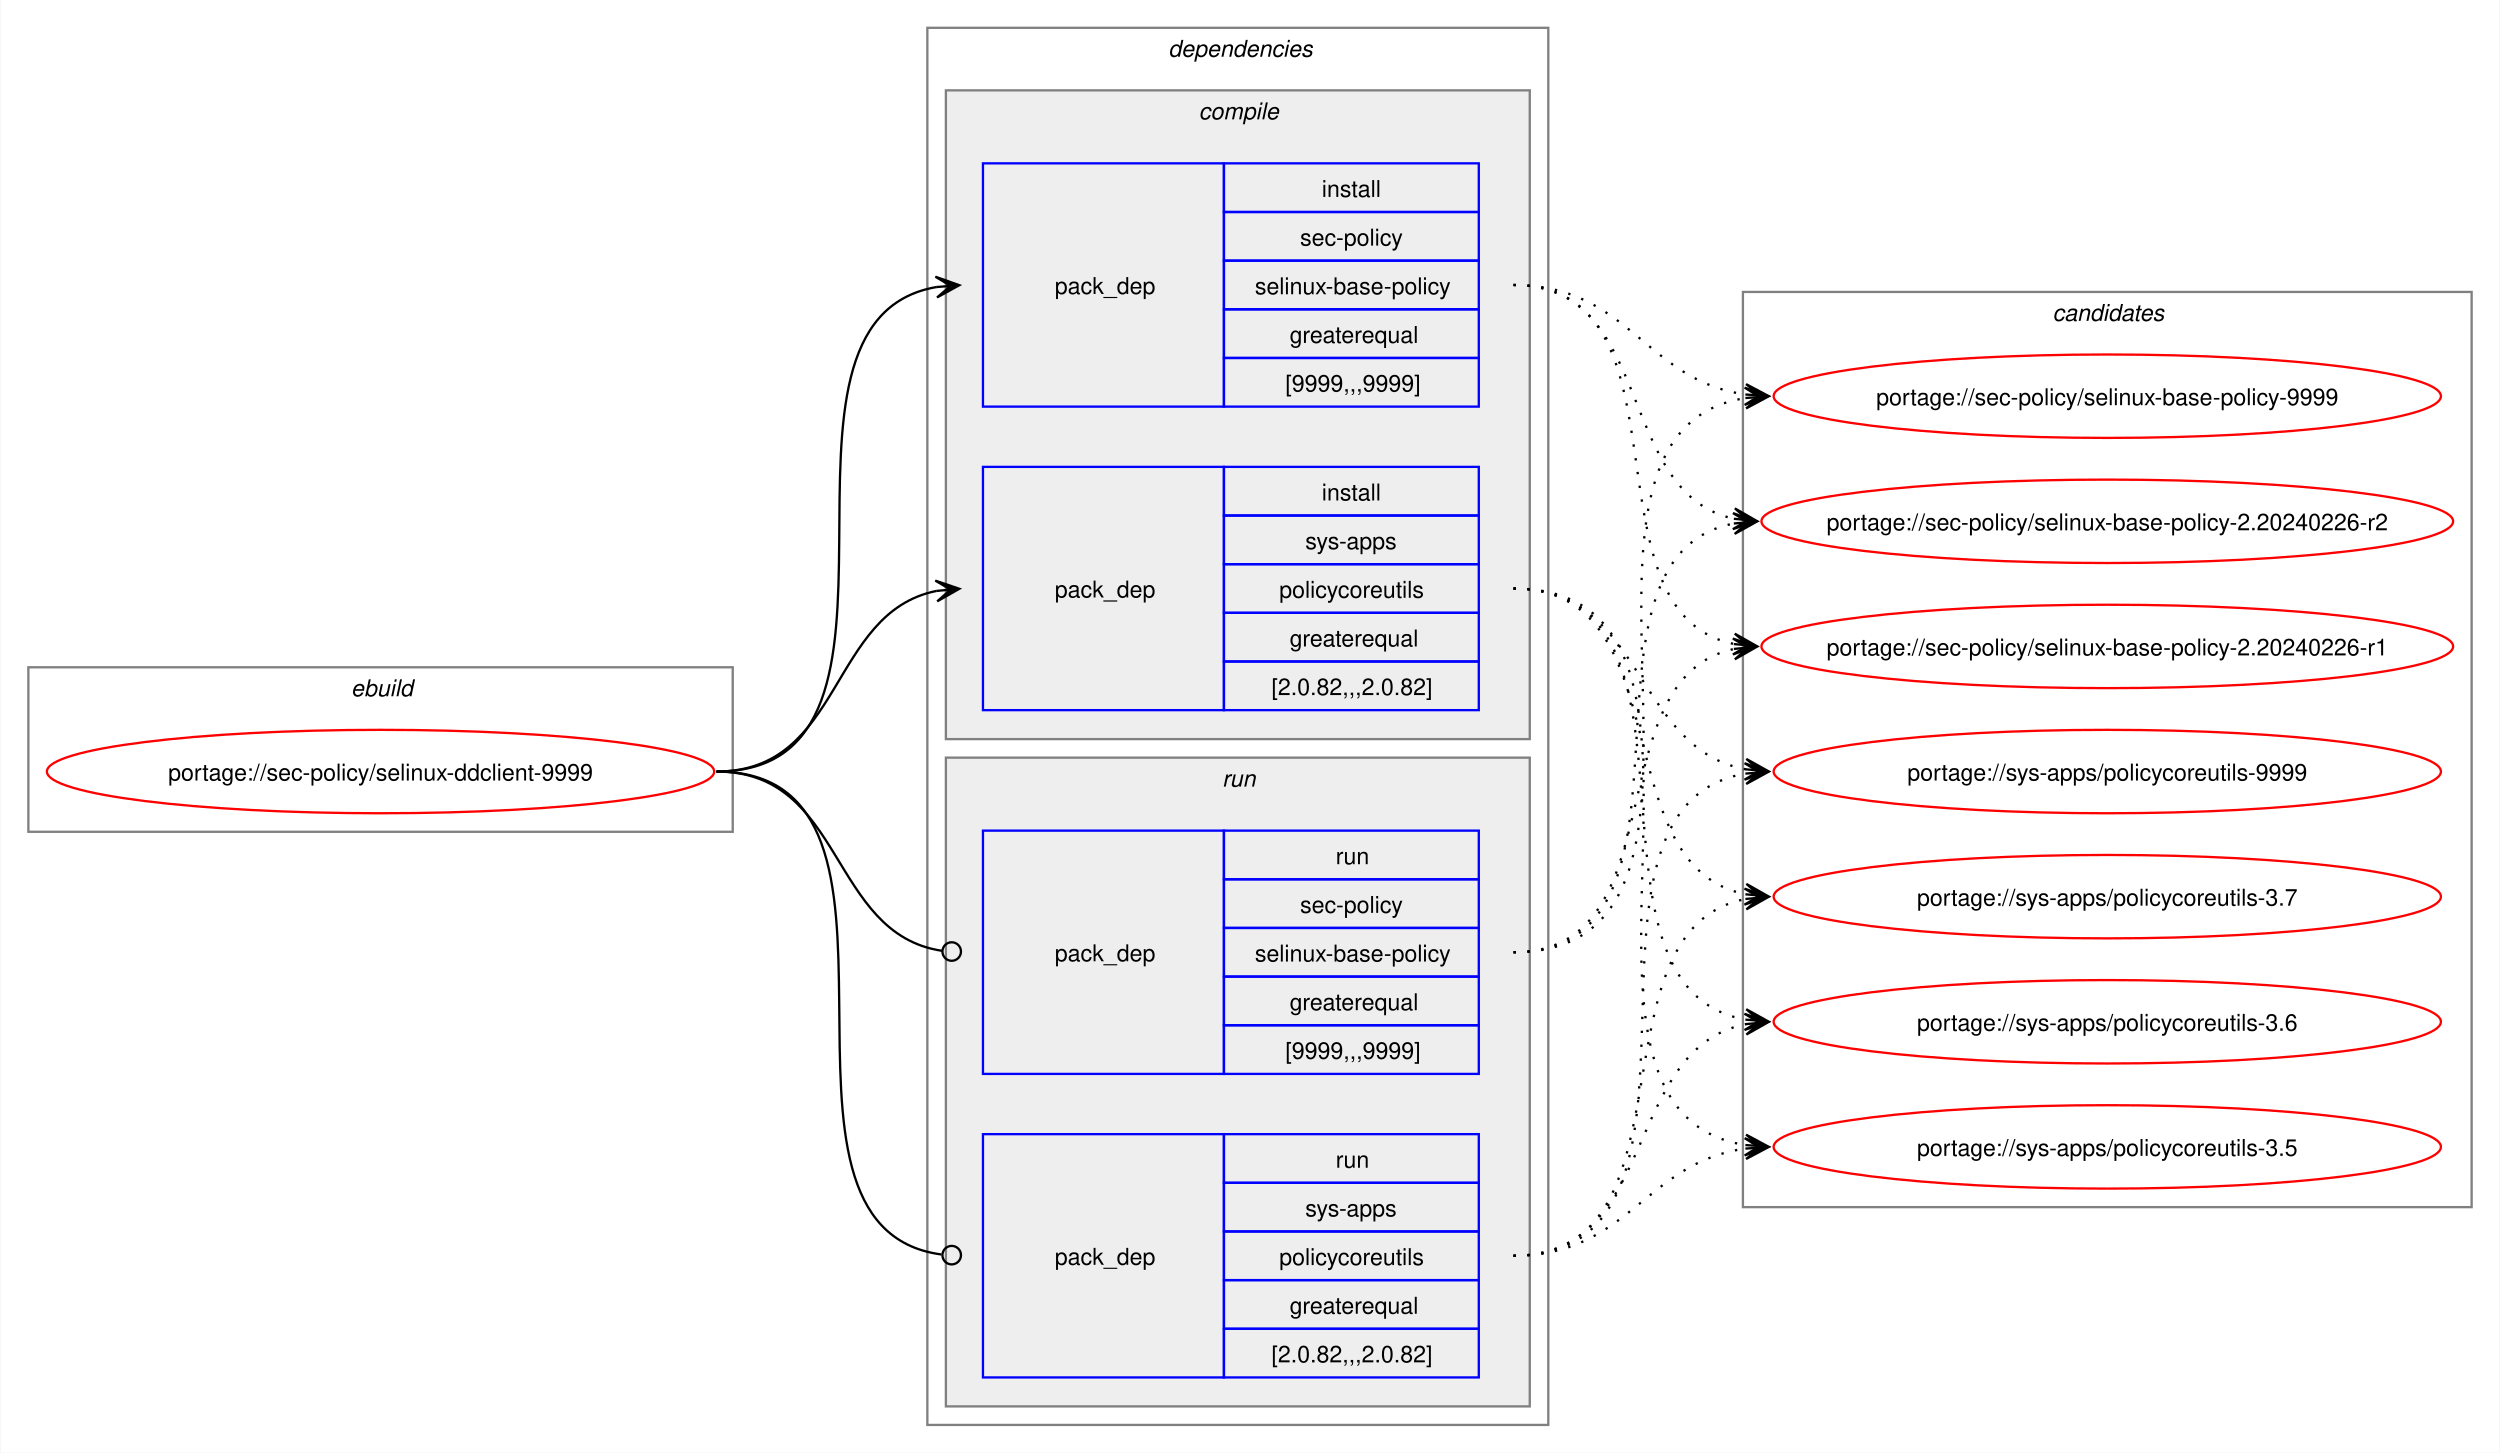
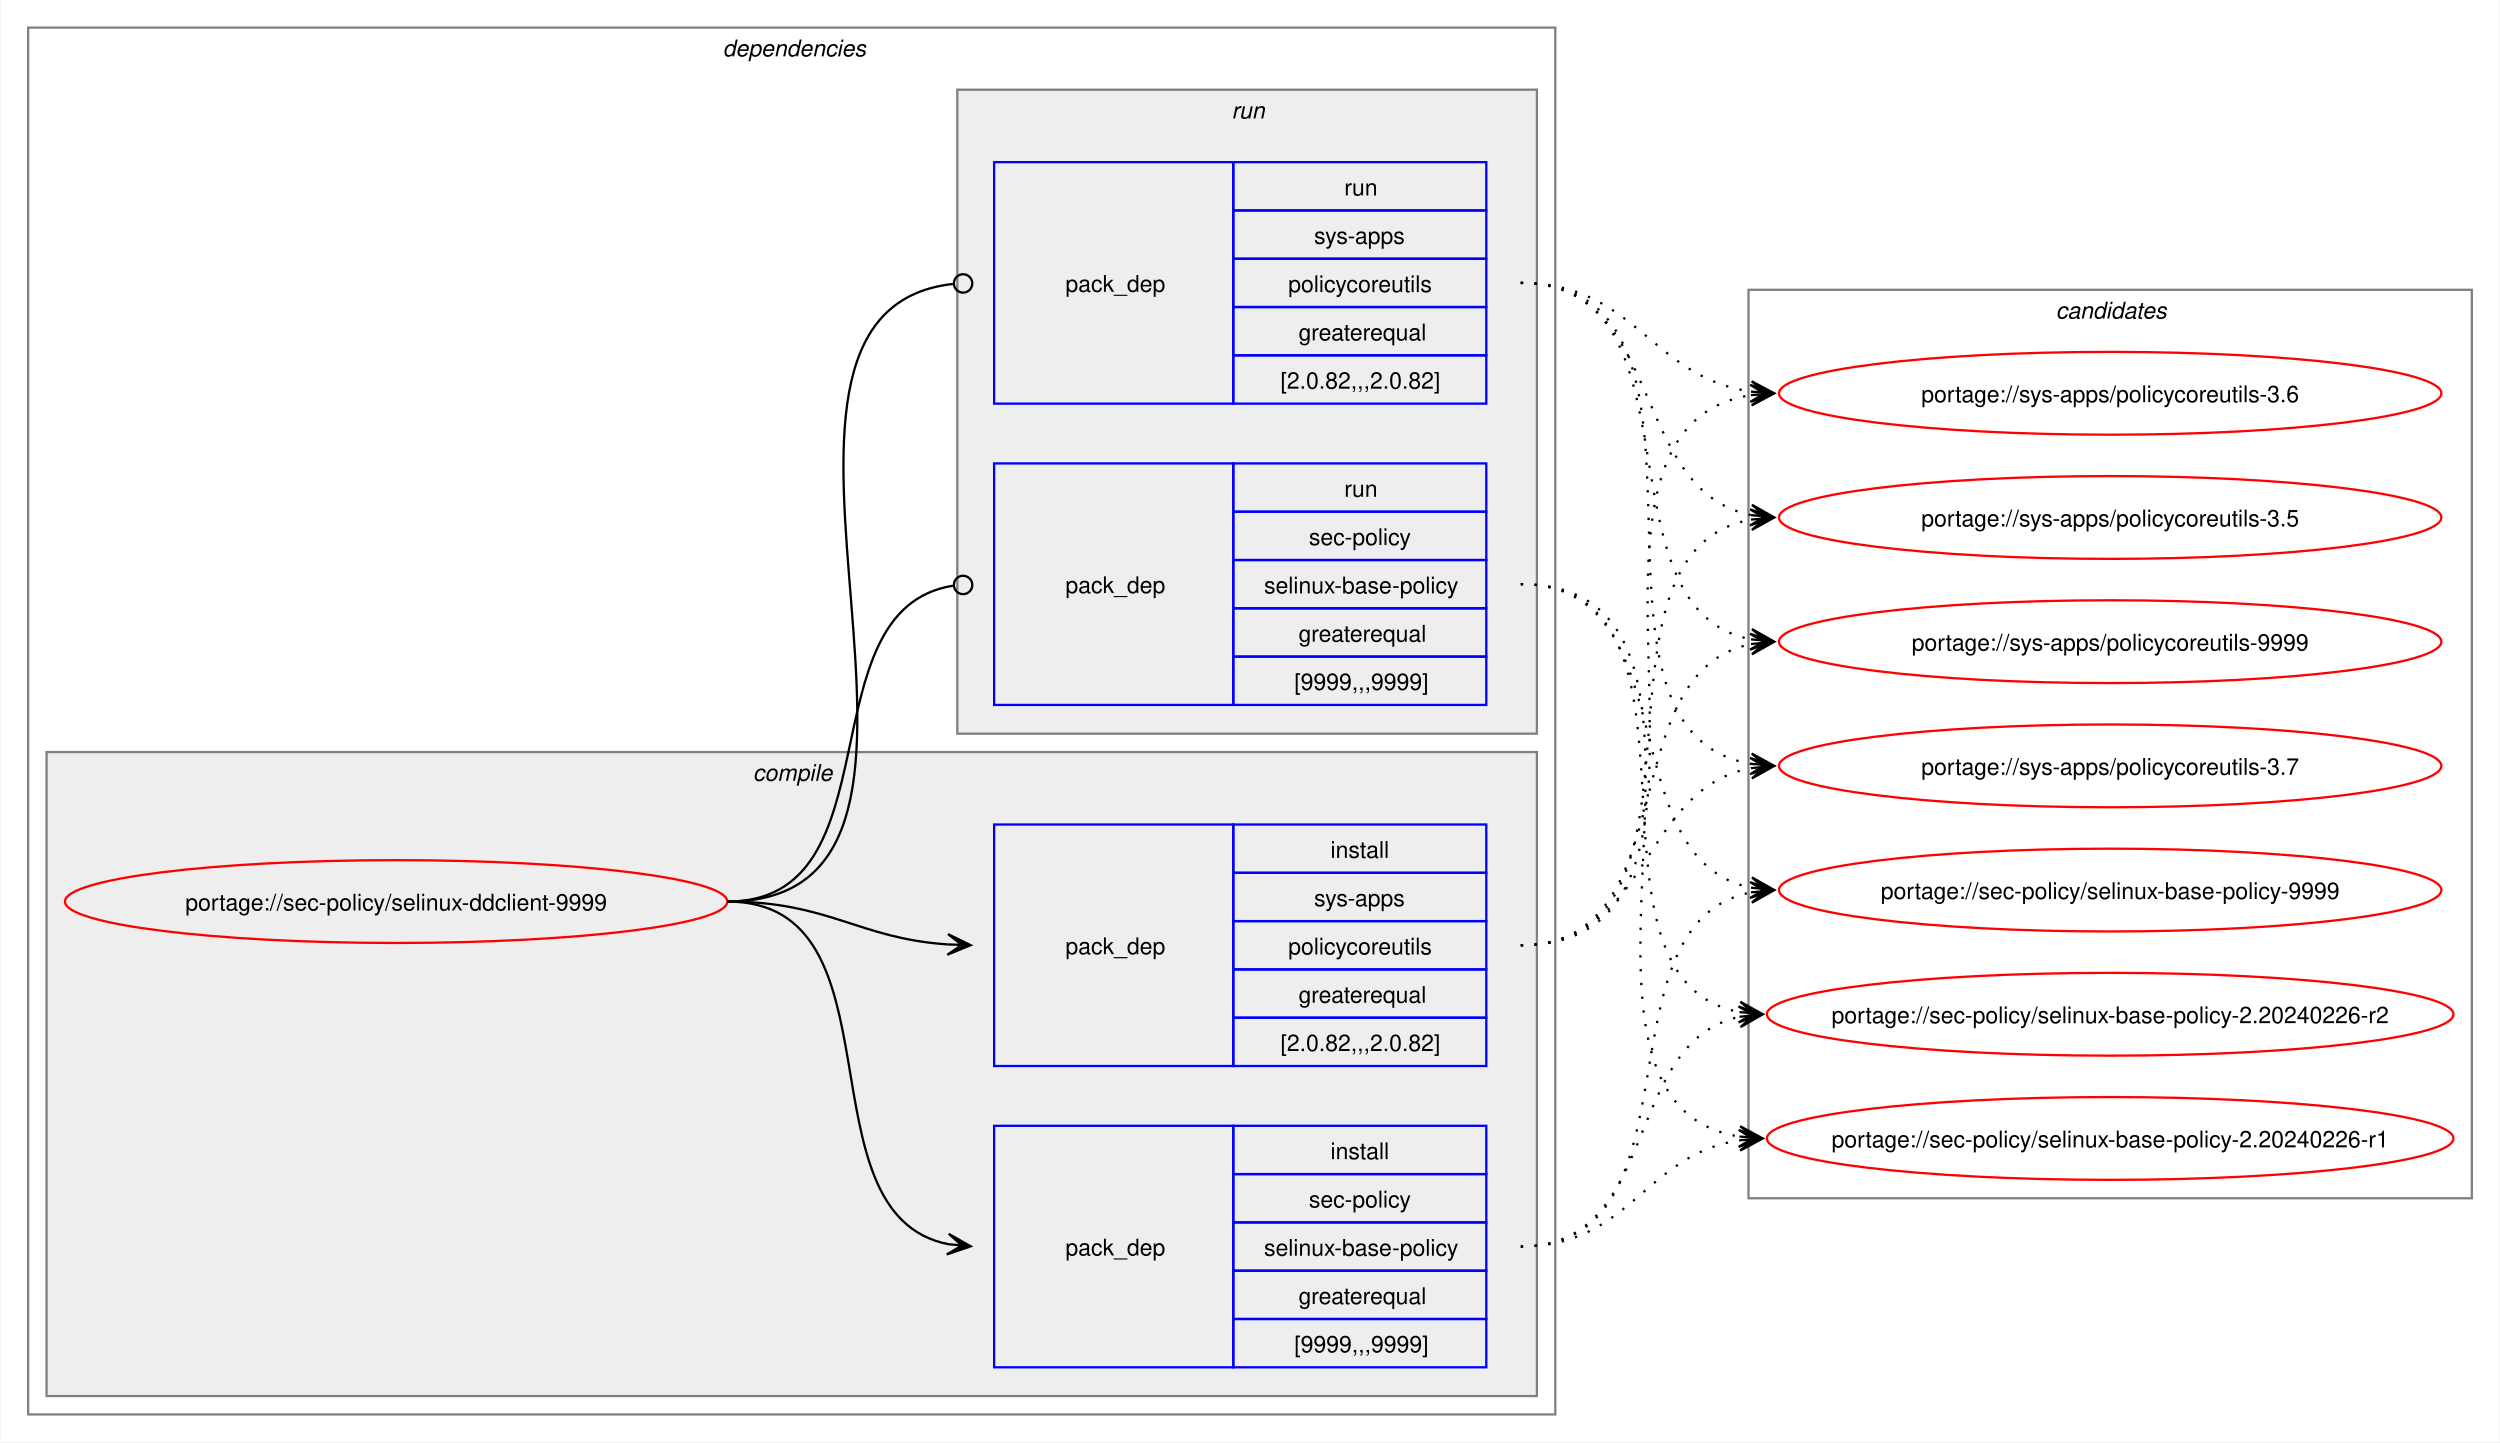
- <svg xmlns="http://www.w3.org/2000/svg" xmlns:xlink="http://www.w3.org/1999/xlink" width="1079pt" height="627pt" viewBox="0.00 0.00 1078.51 627.00">
+ <svg xmlns="http://www.w3.org/2000/svg" xmlns:xlink="http://www.w3.org/1999/xlink" width="1087pt" height="627pt" viewBox="0.00 0.00 1086.51 627.00">
  <g id="graph0" class="graph" transform="scale(1 1) rotate(0) translate(4 623)">
-     <polygon fill="white" stroke="none" points="-4,4 -4,-623 1074.51,-623 1074.51,4 -4,4" />
-     <g id="clust1" class="cluster">
-       <polygon fill="none" stroke="gray" points="8,-264 8,-335 312,-335 312,-264 8,-264" />
-       <text text-anchor="start" x="147.25" y="-322.5" font-family="Helvetica,sans-Serif" font-style="italic" font-size="10.00">ebuild</text>
-     </g>
+     <polygon fill="white" stroke="none" points="-4,4 -4,-623 1082.51,-623 1082.51,4 -4,4" />
    <g id="clust2" class="cluster">
-       <polygon fill="none" stroke="gray" points="396,-8 396,-611 664,-611 664,-8 396,-8" />
-       <text text-anchor="start" x="500" y="-598.5" font-family="Helvetica,sans-Serif" font-style="italic" font-size="10.00">dependencies</text>
+       <polygon fill="none" stroke="gray" points="8,-8 8,-611 672,-611 672,-8 8,-8" />
+       <text text-anchor="start" x="310" y="-598.5" font-family="Helvetica,sans-Serif" font-style="italic" font-size="10.00">dependencies</text>
    </g>
    <g id="clust3" class="cluster">
-       <polygon fill="#eeeeee" stroke="gray" points="404,-304 404,-584 656,-584 656,-304 404,-304" />
-       <text text-anchor="start" x="513.12" y="-571.5" font-family="Helvetica,sans-Serif" font-style="italic" font-size="10.00">compile</text>
+       <polygon fill="#eeeeee" stroke="gray" points="16,-16 16,-296 664,-296 664,-16 16,-16" />
+       <text text-anchor="start" x="323.12" y="-283.5" font-family="Helvetica,sans-Serif" font-style="italic" font-size="10.00">compile</text>
    </g>
    <g id="clust7" class="cluster">
-       <polygon fill="#eeeeee" stroke="gray" points="404,-16 404,-296 656,-296 656,-16 404,-16" />
-       <text text-anchor="start" x="523.25" y="-283.5" font-family="Helvetica,sans-Serif" font-style="italic" font-size="10.00">run</text>
+       <polygon fill="#eeeeee" stroke="gray" points="412,-304 412,-584 664,-584 664,-304 412,-304" />
+       <text text-anchor="start" x="531.25" y="-571.5" font-family="Helvetica,sans-Serif" font-style="italic" font-size="10.00">run</text>
    </g>
    <g id="clust10" class="cluster">
-       <polygon fill="none" stroke="gray" points="748,-102 748,-497 1062.51,-497 1062.51,-102 748,-102" />
-       <text text-anchor="start" x="881.63" y="-484.5" font-family="Helvetica,sans-Serif" font-style="italic" font-size="10.00">candidates</text>
+       <polygon fill="none" stroke="gray" points="756,-102 756,-497 1070.51,-497 1070.51,-102 756,-102" />
+       <text text-anchor="start" x="889.63" y="-484.5" font-family="Helvetica,sans-Serif" font-style="italic" font-size="10.00">candidates</text>
    </g>
    <g id="node1" class="node">
      <g id="a_node1">
        <a xlink:href="../sec-policy/selinux-ddclient-9999.svg" xlink:title="portage://sec-policy/selinux-ddclient-9999">
-           <ellipse fill="none" stroke="red" cx="160" cy="-290" rx="144" ry="18" />
-           <text text-anchor="middle" x="160" y="-286.12" font-family="Helvetica,sans-Serif" font-size="10.00">portage://sec-policy/selinux-ddclient-9999</text>
+           <ellipse fill="none" stroke="red" cx="168" cy="-231" rx="144" ry="18" />
+           <text text-anchor="middle" x="168" y="-227.12" font-family="Helvetica,sans-Serif" font-size="10.00">portage://sec-policy/selinux-ddclient-9999</text>
        </a>
      </g>
    </g>
    <g id="node2" class="node">
-       <polygon fill="none" stroke="blue" points="420,-447.5 420,-552.5 524,-552.5 524,-447.5 420,-447.5" />
-       <text text-anchor="start" x="451" y="-496.12" font-family="Helvetica,sans-Serif" font-size="10.00">pack_dep</text>
-       <polygon fill="none" stroke="blue" points="524,-531.5 524,-552.5 634,-552.5 634,-531.5 524,-531.5" />
-       <text text-anchor="start" x="566.25" y="-538" font-family="Helvetica,sans-Serif" font-size="10.00">install</text>
-       <polygon fill="none" stroke="blue" points="524,-510.5 524,-531.5 634,-531.5 634,-510.5 524,-510.5" />
-       <text text-anchor="start" x="556.87" y="-517" font-family="Helvetica,sans-Serif" font-size="10.00">sec-policy</text>
-       <polygon fill="none" stroke="blue" points="524,-489.5 524,-510.5 634,-510.5 634,-489.5 524,-489.5" />
-       <text text-anchor="start" x="537.37" y="-496" font-family="Helvetica,sans-Serif" font-size="10.00">selinux-base-policy</text>
-       <polygon fill="none" stroke="blue" points="524,-468.5 524,-489.5 634,-489.5 634,-468.5 524,-468.5" />
-       <text text-anchor="start" x="552.37" y="-475" font-family="Helvetica,sans-Serif" font-size="10.00">greaterequal</text>
-       <polygon fill="none" stroke="blue" points="524,-447.5 524,-468.5 634,-468.5 634,-447.5 524,-447.5" />
-       <text text-anchor="start" x="550.5" y="-454" font-family="Helvetica,sans-Serif" font-size="10.00">[9999,,,9999]</text>
+       <polygon fill="none" stroke="blue" points="428,-28.5 428,-133.5 532,-133.5 532,-28.5 428,-28.5" />
+       <text text-anchor="start" x="459" y="-77.12" font-family="Helvetica,sans-Serif" font-size="10.00">pack_dep</text>
+       <polygon fill="none" stroke="blue" points="532,-112.5 532,-133.5 642,-133.5 642,-112.5 532,-112.5" />
+       <text text-anchor="start" x="574.25" y="-119" font-family="Helvetica,sans-Serif" font-size="10.00">install</text>
+       <polygon fill="none" stroke="blue" points="532,-91.5 532,-112.5 642,-112.5 642,-91.5 532,-91.5" />
+       <text text-anchor="start" x="564.87" y="-98" font-family="Helvetica,sans-Serif" font-size="10.00">sec-policy</text>
+       <polygon fill="none" stroke="blue" points="532,-70.5 532,-91.5 642,-91.5 642,-70.5 532,-70.5" />
+       <text text-anchor="start" x="545.37" y="-77" font-family="Helvetica,sans-Serif" font-size="10.00">selinux-base-policy</text>
+       <polygon fill="none" stroke="blue" points="532,-49.5 532,-70.5 642,-70.5 642,-49.5 532,-49.5" />
+       <text text-anchor="start" x="560.37" y="-56" font-family="Helvetica,sans-Serif" font-size="10.00">greaterequal</text>
+       <polygon fill="none" stroke="blue" points="532,-28.5 532,-49.5 642,-49.5 642,-28.5 532,-28.5" />
+       <text text-anchor="start" x="558.5" y="-35" font-family="Helvetica,sans-Serif" font-size="10.00">[9999,,,9999]</text>
    </g>
    <g id="edge1" class="edge">
-       <path fill="none" stroke="black" d="M305,-290C405.57,-290 314,-484.31 399.94,-499.11" />
-       <polygon fill="black" stroke="black" points="409.79,-499.9 399.46,-503.59 406.02,-499.6 399.82,-499.1 399.82,-499.1 399.82,-499.1 406.02,-499.6 400.18,-494.61 409.79,-499.9" />
+       <path fill="none" stroke="black" d="M312,-231C389.89,-231 342.32,-95.29 407.96,-82.04" />
+       <polygon fill="black" stroke="black" points="417.79,-81.11 408.25,-86.53 414.02,-81.47 407.83,-82.05 407.83,-82.05 407.83,-82.05 414.02,-81.47 407.41,-77.57 417.79,-81.11" />
    </g>
    <g id="node3" class="node">
-       <polygon fill="none" stroke="blue" points="420,-316.5 420,-421.5 524,-421.5 524,-316.5 420,-316.5" />
-       <text text-anchor="start" x="451" y="-365.12" font-family="Helvetica,sans-Serif" font-size="10.00">pack_dep</text>
-       <polygon fill="none" stroke="blue" points="524,-400.5 524,-421.5 634,-421.5 634,-400.5 524,-400.5" />
-       <text text-anchor="start" x="566.25" y="-407" font-family="Helvetica,sans-Serif" font-size="10.00">install</text>
-       <polygon fill="none" stroke="blue" points="524,-379.5 524,-400.5 634,-400.5 634,-379.5 524,-379.5" />
-       <text text-anchor="start" x="559.12" y="-386" font-family="Helvetica,sans-Serif" font-size="10.00">sys-apps</text>
-       <polygon fill="none" stroke="blue" points="524,-358.5 524,-379.5 634,-379.5 634,-358.5 524,-358.5" />
-       <text text-anchor="start" x="547.87" y="-365" font-family="Helvetica,sans-Serif" font-size="10.00">policycoreutils</text>
-       <polygon fill="none" stroke="blue" points="524,-337.5 524,-358.5 634,-358.5 634,-337.5 524,-337.5" />
-       <text text-anchor="start" x="552.37" y="-344" font-family="Helvetica,sans-Serif" font-size="10.00">greaterequal</text>
-       <polygon fill="none" stroke="blue" points="524,-316.5 524,-337.5 634,-337.5 634,-316.5 524,-316.5" />
-       <text text-anchor="start" x="544.5" y="-323" font-family="Helvetica,sans-Serif" font-size="10.00">[2.0.82,,,2.0.82]</text>
+       <polygon fill="none" stroke="blue" points="428,-159.5 428,-264.5 532,-264.5 532,-159.5 428,-159.5" />
+       <text text-anchor="start" x="459" y="-208.12" font-family="Helvetica,sans-Serif" font-size="10.00">pack_dep</text>
+       <polygon fill="none" stroke="blue" points="532,-243.5 532,-264.5 642,-264.5 642,-243.5 532,-243.5" />
+       <text text-anchor="start" x="574.25" y="-250" font-family="Helvetica,sans-Serif" font-size="10.00">install</text>
+       <polygon fill="none" stroke="blue" points="532,-222.5 532,-243.5 642,-243.5 642,-222.5 532,-222.5" />
+       <text text-anchor="start" x="567.12" y="-229" font-family="Helvetica,sans-Serif" font-size="10.00">sys-apps</text>
+       <polygon fill="none" stroke="blue" points="532,-201.5 532,-222.5 642,-222.5 642,-201.5 532,-201.5" />
+       <text text-anchor="start" x="555.87" y="-208" font-family="Helvetica,sans-Serif" font-size="10.00">policycoreutils</text>
+       <polygon fill="none" stroke="blue" points="532,-180.5 532,-201.5 642,-201.5 642,-180.5 532,-180.5" />
+       <text text-anchor="start" x="560.37" y="-187" font-family="Helvetica,sans-Serif" font-size="10.00">greaterequal</text>
+       <polygon fill="none" stroke="blue" points="532,-159.5 532,-180.5 642,-180.5 642,-159.5 532,-159.5" />
+       <text text-anchor="start" x="552.5" y="-166" font-family="Helvetica,sans-Serif" font-size="10.00">[2.0.82,,,2.0.82]</text>
    </g>
    <g id="edge2" class="edge">
-       <path fill="none" stroke="black" d="M305,-290C359.74,-290 353.49,-358.57 399.89,-367.94" />
-       <polygon fill="black" stroke="black" points="409.79,-368.88 399.41,-372.42 406.02,-368.53 399.83,-367.94 399.83,-367.94 399.83,-367.94 406.02,-368.53 400.26,-363.46 409.79,-368.88" />
+       <path fill="none" stroke="black" d="M312,-231C356.34,-231 368.74,-214.99 407.84,-212.36" />
+       <polygon fill="black" stroke="black" points="417.78,-212.04 407.93,-216.86 414,-212.16 407.79,-212.36 407.79,-212.36 407.79,-212.36 414,-212.16 407.64,-207.87 417.78,-212.04" />
    </g>
    <g id="node4" class="node">
-       <polygon fill="none" stroke="blue" points="420,-159.5 420,-264.5 524,-264.5 524,-159.5 420,-159.5" />
-       <text text-anchor="start" x="451" y="-208.12" font-family="Helvetica,sans-Serif" font-size="10.00">pack_dep</text>
-       <polygon fill="none" stroke="blue" points="524,-243.5 524,-264.5 634,-264.5 634,-243.5 524,-243.5" />
-       <text text-anchor="start" x="572.25" y="-250" font-family="Helvetica,sans-Serif" font-size="10.00">run</text>
-       <polygon fill="none" stroke="blue" points="524,-222.5 524,-243.5 634,-243.5 634,-222.5 524,-222.5" />
-       <text text-anchor="start" x="556.87" y="-229" font-family="Helvetica,sans-Serif" font-size="10.00">sec-policy</text>
-       <polygon fill="none" stroke="blue" points="524,-201.5 524,-222.5 634,-222.5 634,-201.5 524,-201.5" />
-       <text text-anchor="start" x="537.37" y="-208" font-family="Helvetica,sans-Serif" font-size="10.00">selinux-base-policy</text>
-       <polygon fill="none" stroke="blue" points="524,-180.5 524,-201.5 634,-201.5 634,-180.5 524,-180.5" />
-       <text text-anchor="start" x="552.37" y="-187" font-family="Helvetica,sans-Serif" font-size="10.00">greaterequal</text>
-       <polygon fill="none" stroke="blue" points="524,-159.5 524,-180.5 634,-180.5 634,-159.5 524,-159.5" />
-       <text text-anchor="start" x="550.5" y="-166" font-family="Helvetica,sans-Serif" font-size="10.00">[9999,,,9999]</text>
+       <polygon fill="none" stroke="blue" points="428,-316.5 428,-421.5 532,-421.5 532,-316.5 428,-316.5" />
+       <text text-anchor="start" x="459" y="-365.12" font-family="Helvetica,sans-Serif" font-size="10.00">pack_dep</text>
+       <polygon fill="none" stroke="blue" points="532,-400.5 532,-421.5 642,-421.5 642,-400.5 532,-400.5" />
+       <text text-anchor="start" x="580.25" y="-407" font-family="Helvetica,sans-Serif" font-size="10.00">run</text>
+       <polygon fill="none" stroke="blue" points="532,-379.5 532,-400.5 642,-400.5 642,-379.5 532,-379.5" />
+       <text text-anchor="start" x="564.87" y="-386" font-family="Helvetica,sans-Serif" font-size="10.00">sec-policy</text>
+       <polygon fill="none" stroke="blue" points="532,-358.5 532,-379.5 642,-379.5 642,-358.5 532,-358.5" />
+       <text text-anchor="start" x="545.37" y="-365" font-family="Helvetica,sans-Serif" font-size="10.00">selinux-base-policy</text>
+       <polygon fill="none" stroke="blue" points="532,-337.5 532,-358.5 642,-358.5 642,-337.5 532,-337.5" />
+       <text text-anchor="start" x="560.37" y="-344" font-family="Helvetica,sans-Serif" font-size="10.00">greaterequal</text>
+       <polygon fill="none" stroke="blue" points="532,-316.5 532,-337.5 642,-337.5 642,-316.5 532,-316.5" />
+       <text text-anchor="start" x="558.5" y="-323" font-family="Helvetica,sans-Serif" font-size="10.00">[9999,,,9999]</text>
    </g>
    <g id="edge3" class="edge">
-       <path fill="none" stroke="black" d="M305,-290C360.41,-290 353.47,-220.01 402.31,-212.63" />
-       <ellipse fill="none" stroke="black" cx="406.51" cy="-212.32" rx="4" ry="4" />
+       <path fill="none" stroke="black" d="M312,-231C386.43,-231 345.13,-357.91 410.07,-368.32" />
+       <ellipse fill="none" stroke="black" cx="414.51" cy="-368.66" rx="4" ry="4" />
    </g>
    <g id="node5" class="node">
-       <polygon fill="none" stroke="blue" points="420,-28.5 420,-133.5 524,-133.5 524,-28.5 420,-28.5" />
-       <text text-anchor="start" x="451" y="-77.12" font-family="Helvetica,sans-Serif" font-size="10.00">pack_dep</text>
-       <polygon fill="none" stroke="blue" points="524,-112.5 524,-133.5 634,-133.5 634,-112.5 524,-112.5" />
-       <text text-anchor="start" x="572.25" y="-119" font-family="Helvetica,sans-Serif" font-size="10.00">run</text>
-       <polygon fill="none" stroke="blue" points="524,-91.5 524,-112.5 634,-112.5 634,-91.5 524,-91.5" />
-       <text text-anchor="start" x="559.12" y="-98" font-family="Helvetica,sans-Serif" font-size="10.00">sys-apps</text>
-       <polygon fill="none" stroke="blue" points="524,-70.5 524,-91.5 634,-91.5 634,-70.5 524,-70.5" />
-       <text text-anchor="start" x="547.87" y="-77" font-family="Helvetica,sans-Serif" font-size="10.00">policycoreutils</text>
-       <polygon fill="none" stroke="blue" points="524,-49.5 524,-70.5 634,-70.5 634,-49.5 524,-49.5" />
-       <text text-anchor="start" x="552.37" y="-56" font-family="Helvetica,sans-Serif" font-size="10.00">greaterequal</text>
-       <polygon fill="none" stroke="blue" points="524,-28.5 524,-49.5 634,-49.5 634,-28.5 524,-28.5" />
-       <text text-anchor="start" x="544.5" y="-35" font-family="Helvetica,sans-Serif" font-size="10.00">[2.0.82,,,2.0.82]</text>
+       <polygon fill="none" stroke="blue" points="428,-447.5 428,-552.5 532,-552.5 532,-447.5 428,-447.5" />
+       <text text-anchor="start" x="459" y="-496.12" font-family="Helvetica,sans-Serif" font-size="10.00">pack_dep</text>
+       <polygon fill="none" stroke="blue" points="532,-531.5 532,-552.5 642,-552.5 642,-531.5 532,-531.5" />
+       <text text-anchor="start" x="580.25" y="-538" font-family="Helvetica,sans-Serif" font-size="10.00">run</text>
+       <polygon fill="none" stroke="blue" points="532,-510.5 532,-531.5 642,-531.5 642,-510.5 532,-510.5" />
+       <text text-anchor="start" x="567.12" y="-517" font-family="Helvetica,sans-Serif" font-size="10.00">sys-apps</text>
+       <polygon fill="none" stroke="blue" points="532,-489.5 532,-510.5 642,-510.5 642,-489.5 532,-489.5" />
+       <text text-anchor="start" x="555.87" y="-496" font-family="Helvetica,sans-Serif" font-size="10.00">policycoreutils</text>
+       <polygon fill="none" stroke="blue" points="532,-468.5 532,-489.5 642,-489.5 642,-468.5 532,-468.5" />
+       <text text-anchor="start" x="560.37" y="-475" font-family="Helvetica,sans-Serif" font-size="10.00">greaterequal</text>
+       <polygon fill="none" stroke="blue" points="532,-447.5 532,-468.5 642,-468.5 642,-447.5 532,-447.5" />
+       <text text-anchor="start" x="552.5" y="-454" font-family="Helvetica,sans-Serif" font-size="10.00">[2.0.82,,,2.0.82]</text>
    </g>
    <g id="edge4" class="edge">
-       <path fill="none" stroke="black" d="M305,-290C406,-290 312.85,-93.46 402.1,-81.56" />
-       <ellipse fill="none" stroke="black" cx="406.51" cy="-81.28" rx="4" ry="4" />
+       <path fill="none" stroke="black" d="M312,-231C437.53,-231 297.51,-487.03 410.07,-499.53" />
+       <ellipse fill="none" stroke="black" cx="414.51" cy="-499.76" rx="4" ry="4" />
    </g>
    <g id="node6" class="node">
      <g id="a_node6">
        <a xlink:href="../sec-policy/selinux-base-policy-9999.svg" xlink:title="portage://sec-policy/selinux-base-policy-9999">
-           <ellipse fill="none" stroke="red" cx="905.26" cy="-452" rx="144" ry="18" />
-           <text text-anchor="middle" x="905.26" y="-448.12" font-family="Helvetica,sans-Serif" font-size="10.00">portage://sec-policy/selinux-base-policy-9999</text>
+           <ellipse fill="none" stroke="red" cx="913.26" cy="-236" rx="144" ry="18" />
+           <text text-anchor="middle" x="913.26" y="-232.12" font-family="Helvetica,sans-Serif" font-size="10.00">portage://sec-policy/selinux-base-policy-9999</text>
        </a>
      </g>
    </g>
    <g id="edge5" class="edge">
-       <path fill="none" stroke="black" stroke-dasharray="1,5" d="M649,-500C698.96,-500 705.63,-458.69 749.33,-452.72" />
-       <polygon fill="black" stroke="black" points="759.04,-452.08 749.36,-457.22 755.27,-452.33 749.06,-452.73 749.06,-452.73 749.06,-452.73 755.27,-452.33 748.77,-448.24 759.04,-452.08" />
+       <path fill="none" stroke="black" stroke-dasharray="1,5" d="M657,-81C737.82,-81 688.61,-221.81 757.24,-235.01" />
+       <polygon fill="black" stroke="black" points="767.04,-235.89 756.68,-239.48 763.28,-235.55 757.08,-235 757.08,-235 757.08,-235 763.28,-235.55 757.48,-230.51 767.04,-235.89" />
    </g>
    <g id="node7" class="node">
      <g id="a_node7">
        <a xlink:href="../sec-policy/selinux-base-policy-2.20240226-r2.svg" xlink:title="portage://sec-policy/selinux-base-policy-2.20240226-r2">
-           <ellipse fill="none" stroke="red" cx="905.26" cy="-398" rx="149.26" ry="18" />
-           <text text-anchor="middle" x="905.26" y="-394.12" font-family="Helvetica,sans-Serif" font-size="10.00">portage://sec-policy/selinux-base-policy-2.20240226-r2</text>
+           <ellipse fill="none" stroke="red" cx="913.26" cy="-182" rx="149.26" ry="18" />
+           <text text-anchor="middle" x="913.26" y="-178.12" font-family="Helvetica,sans-Serif" font-size="10.00">portage://sec-policy/selinux-base-policy-2.20240226-r2</text>
        </a>
      </g>
    </g>
    <g id="edge6" class="edge">
-       <path fill="none" stroke="black" stroke-dasharray="1,5" d="M649,-500C710.5,-500 692.45,-409.98 744.32,-399.08" />
-       <polygon fill="black" stroke="black" points="754.04,-398.12 744.53,-403.58 750.28,-398.49 744.09,-399.1 744.09,-399.1 744.09,-399.1 750.28,-398.49 743.65,-394.62 754.04,-398.12" />
+       <path fill="none" stroke="black" stroke-dasharray="1,5" d="M657,-81C718.21,-81 700.69,-170.14 752.36,-180.93" />
+       <polygon fill="black" stroke="black" points="762.04,-181.88 751.65,-185.39 758.28,-181.51 752.09,-180.91 752.09,-180.91 752.09,-180.91 758.28,-181.51 752.53,-176.43 762.04,-181.88" />
    </g>
    <g id="node8" class="node">
      <g id="a_node8">
        <a xlink:href="../sec-policy/selinux-base-policy-2.20240226-r1.svg" xlink:title="portage://sec-policy/selinux-base-policy-2.20240226-r1">
-           <ellipse fill="none" stroke="red" cx="905.26" cy="-344" rx="149.26" ry="18" />
-           <text text-anchor="middle" x="905.26" y="-340.12" font-family="Helvetica,sans-Serif" font-size="10.00">portage://sec-policy/selinux-base-policy-2.20240226-r1</text>
+           <ellipse fill="none" stroke="red" cx="913.26" cy="-128" rx="149.26" ry="18" />
+           <text text-anchor="middle" x="913.26" y="-124.12" font-family="Helvetica,sans-Serif" font-size="10.00">portage://sec-policy/selinux-base-policy-2.20240226-r1</text>
        </a>
      </g>
    </g>
    <g id="edge7" class="edge">
-       <path fill="none" stroke="black" stroke-dasharray="1,5" d="M649,-500C728.96,-500 676.82,-358.28 744.39,-345" />
-       <polygon fill="black" stroke="black" points="754.04,-344.11 744.49,-349.51 750.28,-344.46 744.08,-345.02 744.08,-345.02 744.08,-345.02 750.28,-344.46 743.67,-340.54 754.04,-344.11" />
+       <path fill="none" stroke="black" stroke-dasharray="1,5" d="M657,-81C704.7,-81 710.88,-121.11 752.26,-127.22" />
+       <polygon fill="black" stroke="black" points="762.04,-127.91 751.75,-131.7 758.27,-127.65 752.06,-127.21 752.06,-127.21 752.06,-127.21 758.27,-127.65 752.38,-122.72 762.04,-127.91" />
    </g>
    <g id="node9" class="node">
      <g id="a_node9">
        <a xlink:href="../sys-apps/policycoreutils-9999.svg" xlink:title="portage://sys-apps/policycoreutils-9999">
-           <ellipse fill="none" stroke="red" cx="905.26" cy="-290" rx="144" ry="18" />
-           <text text-anchor="middle" x="905.26" y="-286.12" font-family="Helvetica,sans-Serif" font-size="10.00">portage://sys-apps/policycoreutils-9999</text>
+           <ellipse fill="none" stroke="red" cx="913.26" cy="-344" rx="144" ry="18" />
+           <text text-anchor="middle" x="913.26" y="-340.12" font-family="Helvetica,sans-Serif" font-size="10.00">portage://sys-apps/policycoreutils-9999</text>
        </a>
      </g>
    </g>
    <g id="edge8" class="edge">
-       <path fill="none" stroke="black" stroke-dasharray="1,5" d="M649,-369C705.74,-369 700.61,-299.86 749.37,-290.94" />
-       <polygon fill="black" stroke="black" points="759.04,-290.11 749.47,-295.45 755.27,-290.43 749.08,-290.97 749.08,-290.97 749.08,-290.97 755.27,-290.43 748.69,-286.48 759.04,-290.11" />
+       <path fill="none" stroke="black" stroke-dasharray="1,5" d="M657,-212C729.83,-212 695.51,-330.93 757.46,-343.01" />
+       <polygon fill="black" stroke="black" points="767.04,-343.89 756.67,-347.46 763.28,-343.55 757.08,-342.98 757.08,-342.98 757.08,-342.98 763.28,-343.55 757.49,-338.5 767.04,-343.89" />
    </g>
    <g id="node10" class="node">
      <g id="a_node10">
        <a xlink:href="../sys-apps/policycoreutils-3.7.svg" xlink:title="portage://sys-apps/policycoreutils-3.7">
-           <ellipse fill="none" stroke="red" cx="905.26" cy="-236" rx="144" ry="18" />
-           <text text-anchor="middle" x="905.26" y="-232.12" font-family="Helvetica,sans-Serif" font-size="10.00">portage://sys-apps/policycoreutils-3.7</text>
+           <ellipse fill="none" stroke="red" cx="913.26" cy="-290" rx="144" ry="18" />
+           <text text-anchor="middle" x="913.26" y="-286.12" font-family="Helvetica,sans-Serif" font-size="10.00">portage://sys-apps/policycoreutils-3.7</text>
        </a>
      </g>
    </g>
    <g id="edge9" class="edge">
-       <path fill="none" stroke="black" stroke-dasharray="1,5" d="M649,-369C722.15,-369 687.24,-249.16 749.41,-236.99" />
-       <polygon fill="black" stroke="black" points="759.04,-236.11 749.49,-241.51 755.28,-236.46 749.08,-237.02 749.08,-237.02 749.08,-237.02 755.28,-236.46 748.67,-232.54 759.04,-236.11" />
+       <path fill="none" stroke="black" stroke-dasharray="1,5" d="M657,-212C713.38,-212 708.82,-279.98 757.11,-289.01" />
+       <polygon fill="black" stroke="black" points="767.04,-289.89 756.68,-293.49 763.27,-289.56 757.08,-289.01 757.08,-289.01 757.08,-289.01 763.27,-289.56 757.48,-284.53 767.04,-289.89" />
    </g>
    <g id="node11" class="node">
      <g id="a_node11">
        <a xlink:href="../sys-apps/policycoreutils-3.6.svg" xlink:title="portage://sys-apps/policycoreutils-3.6">
-           <ellipse fill="none" stroke="red" cx="905.26" cy="-182" rx="144" ry="18" />
-           <text text-anchor="middle" x="905.26" y="-178.12" font-family="Helvetica,sans-Serif" font-size="10.00">portage://sys-apps/policycoreutils-3.6</text>
+           <ellipse fill="none" stroke="red" cx="913.26" cy="-452" rx="144" ry="18" />
+           <text text-anchor="middle" x="913.26" y="-448.12" font-family="Helvetica,sans-Serif" font-size="10.00">portage://sys-apps/policycoreutils-3.6</text>
        </a>
      </g>
    </g>
    <g id="edge10" class="edge">
-       <path fill="none" stroke="black" stroke-dasharray="1,5" d="M649,-369C741.74,-369 669.99,-197.03 749.23,-182.92" />
-       <polygon fill="black" stroke="black" points="759.04,-182.1 749.45,-187.42 755.27,-182.42 749.08,-182.93 749.08,-182.93 749.08,-182.93 755.27,-182.42 748.7,-178.45 759.04,-182.1" />
+       <path fill="none" stroke="black" stroke-dasharray="1,5" d="M657,-212C770.67,-212 658.65,-436.33 757.33,-451.22" />
+       <polygon fill="black" stroke="black" points="767.04,-451.91 756.75,-455.69 763.27,-451.65 757.07,-451.21 757.07,-451.21 757.07,-451.21 763.27,-451.65 757.38,-446.72 767.04,-451.91" />
    </g>
    <g id="node12" class="node">
      <g id="a_node12">
        <a xlink:href="../sys-apps/policycoreutils-3.5.svg" xlink:title="portage://sys-apps/policycoreutils-3.5">
-           <ellipse fill="none" stroke="red" cx="905.26" cy="-128" rx="144" ry="18" />
-           <text text-anchor="middle" x="905.26" y="-124.12" font-family="Helvetica,sans-Serif" font-size="10.00">portage://sys-apps/policycoreutils-3.5</text>
+           <ellipse fill="none" stroke="red" cx="913.26" cy="-398" rx="144" ry="18" />
+           <text text-anchor="middle" x="913.26" y="-394.12" font-family="Helvetica,sans-Serif" font-size="10.00">portage://sys-apps/policycoreutils-3.5</text>
        </a>
      </g>
    </g>
    <g id="edge11" class="edge">
-       <path fill="none" stroke="black" stroke-dasharray="1,5" d="M649,-369C763.06,-369 650.29,-143.74 749.29,-128.78" />
-       <polygon fill="black" stroke="black" points="759.04,-128.09 749.38,-133.28 755.27,-128.35 749.07,-128.8 749.07,-128.8 749.07,-128.8 755.27,-128.35 748.75,-124.31 759.04,-128.09" />
+       <path fill="none" stroke="black" stroke-dasharray="1,5" d="M657,-212C749.38,-212 678.31,-383.06 757.28,-397.09" />
+       <polygon fill="black" stroke="black" points="767.04,-397.9 756.7,-401.55 763.27,-397.59 757.08,-397.07 757.08,-397.07 757.08,-397.07 763.27,-397.59 757.45,-392.59 767.04,-397.9" />
    </g>
    <g id="edge12" class="edge">
-       <path fill="none" stroke="black" stroke-dasharray="1,5" d="M649,-212C762.67,-212 650.65,-436.33 749.33,-451.22" />
-       <polygon fill="black" stroke="black" points="759.04,-451.91 748.75,-455.69 755.27,-451.65 749.07,-451.21 749.07,-451.21 749.07,-451.21 755.27,-451.65 749.38,-446.72 759.04,-451.91" />
+       <path fill="none" stroke="black" stroke-dasharray="1,5" d="M657,-369C730.15,-369 695.24,-249.16 757.41,-236.99" />
+       <polygon fill="black" stroke="black" points="767.04,-236.11 757.49,-241.51 763.28,-236.46 757.08,-237.02 757.08,-237.02 757.08,-237.02 763.28,-236.46 756.67,-232.54 767.04,-236.11" />
    </g>
    <g id="edge13" class="edge">
-       <path fill="none" stroke="black" stroke-dasharray="1,5" d="M649,-212C740.3,-212 666.65,-383.06 744.42,-397.09" />
-       <polygon fill="black" stroke="black" points="754.04,-397.9 743.7,-401.54 750.27,-397.58 744.08,-397.06 744.08,-397.06 744.08,-397.06 750.27,-397.58 744.45,-392.57 754.04,-397.9" />
+       <path fill="none" stroke="black" stroke-dasharray="1,5" d="M657,-369C748.67,-369 674.33,-197.03 752.38,-182.92" />
+       <polygon fill="black" stroke="black" points="762.04,-182.1 752.46,-187.43 758.27,-182.42 752.08,-182.94 752.08,-182.94 752.08,-182.94 758.27,-182.42 751.7,-178.46 762.04,-182.1" />
    </g>
    <g id="edge14" class="edge">
-       <path fill="none" stroke="black" stroke-dasharray="1,5" d="M649,-212C720.34,-212 684.29,-330.45 744.3,-342.94" />
-       <polygon fill="black" stroke="black" points="754.04,-343.88 743.65,-347.4 750.28,-343.52 744.09,-342.92 744.09,-342.92 744.09,-342.92 750.28,-343.52 744.52,-338.44 754.04,-343.88" />
+       <path fill="none" stroke="black" stroke-dasharray="1,5" d="M657,-369C770.06,-369 654.65,-144.19 752.09,-128.83" />
+       <polygon fill="black" stroke="black" points="762.04,-128.09 752.4,-133.31 758.27,-128.37 752.07,-128.83 752.07,-128.83 752.07,-128.83 758.27,-128.37 751.74,-124.34 762.04,-128.09" />
    </g>
    <g id="edge15" class="edge">
-       <path fill="none" stroke="black" stroke-dasharray="1,5" d="M649,-81C750.22,-81 662.29,-274.38 749.1,-289.11" />
-       <polygon fill="black" stroke="black" points="759.04,-289.9 748.72,-293.6 755.27,-289.6 749.07,-289.11 749.07,-289.11 749.07,-289.11 755.27,-289.6 749.43,-284.63 759.04,-289.9" />
+       <path fill="none" stroke="black" stroke-dasharray="1,5" d="M657,-500C738.17,-500 688.32,-358.28 757.2,-345" />
+       <polygon fill="black" stroke="black" points="767.04,-344.11 757.49,-349.49 763.28,-344.45 757.08,-345.01 757.08,-345.01 757.08,-345.01 763.28,-344.45 756.68,-340.53 767.04,-344.11" />
    </g>
    <g id="edge16" class="edge">
-       <path fill="none" stroke="black" stroke-dasharray="1,5" d="M649,-81C729.82,-81 680.61,-221.81 749.24,-235.01" />
-       <polygon fill="black" stroke="black" points="759.04,-235.89 748.68,-239.48 755.28,-235.55 749.08,-235 749.08,-235 749.08,-235 755.28,-235.55 749.48,-230.51 759.04,-235.89" />
+       <path fill="none" stroke="black" stroke-dasharray="1,5" d="M657,-500C758.7,-500 669.77,-305.3 757.33,-290.85" />
+       <polygon fill="black" stroke="black" points="767.04,-290.09 757.42,-295.35 763.27,-290.39 757.07,-290.87 757.07,-290.87 757.07,-290.87 763.27,-290.39 756.72,-286.38 767.04,-290.09" />
    </g>
    <g id="edge17" class="edge">
-       <path fill="none" stroke="black" stroke-dasharray="1,5" d="M649,-81C711.87,-81 695.78,-170.51 749.4,-181" />
-       <polygon fill="black" stroke="black" points="759.04,-181.89 748.67,-185.45 755.28,-181.54 749.08,-180.97 749.08,-180.97 749.08,-180.97 755.28,-181.54 749.5,-176.49 759.04,-181.89" />
+       <path fill="none" stroke="black" stroke-dasharray="1,5" d="M657,-500C706.96,-500 713.63,-458.69 757.33,-452.72" />
+       <polygon fill="black" stroke="black" points="767.04,-452.08 757.36,-457.22 763.27,-452.33 757.06,-452.73 757.06,-452.73 757.06,-452.73 763.27,-452.33 756.77,-448.24 767.04,-452.08" />
    </g>
    <g id="edge18" class="edge">
-       <path fill="none" stroke="black" stroke-dasharray="1,5" d="M649,-81C698.69,-81 705.72,-121.28 749.09,-127.26" />
-       <polygon fill="black" stroke="black" points="759.04,-127.92 748.76,-131.75 755.27,-127.67 749.06,-127.26 749.06,-127.26 749.06,-127.26 755.27,-127.67 749.36,-122.77 759.04,-127.92" />
+       <path fill="none" stroke="black" stroke-dasharray="1,5" d="M657,-500C720.15,-500 703.55,-409.6 757.35,-399.01" />
+       <polygon fill="black" stroke="black" points="767.04,-398.11 757.5,-403.52 763.28,-398.46 757.08,-399.03 757.08,-399.03 757.08,-399.03 763.28,-398.46 756.67,-394.55 767.04,-398.11" />
    </g>
  </g>
</svg>
